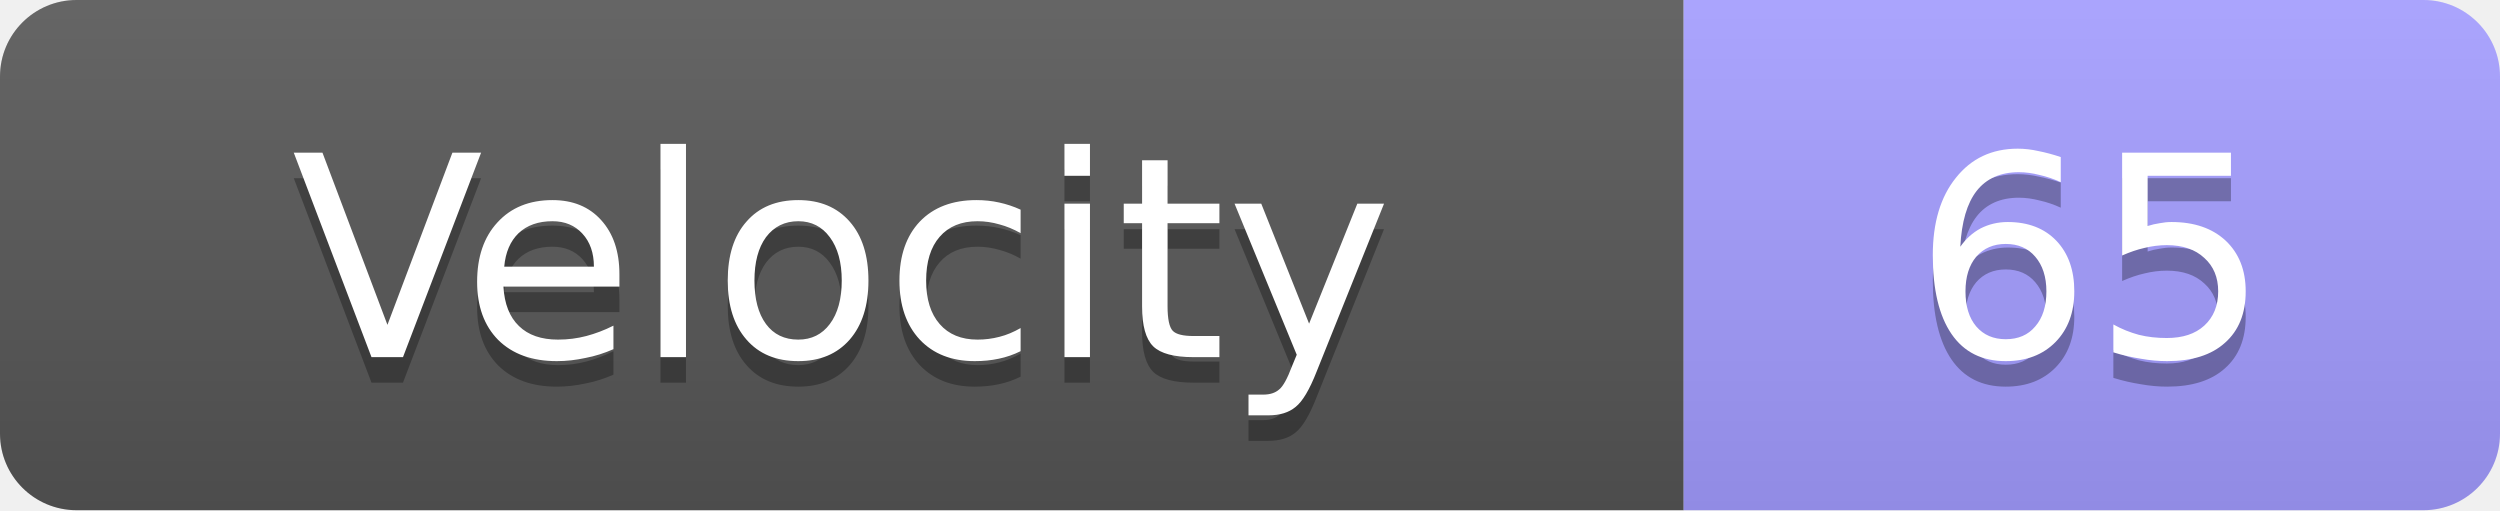
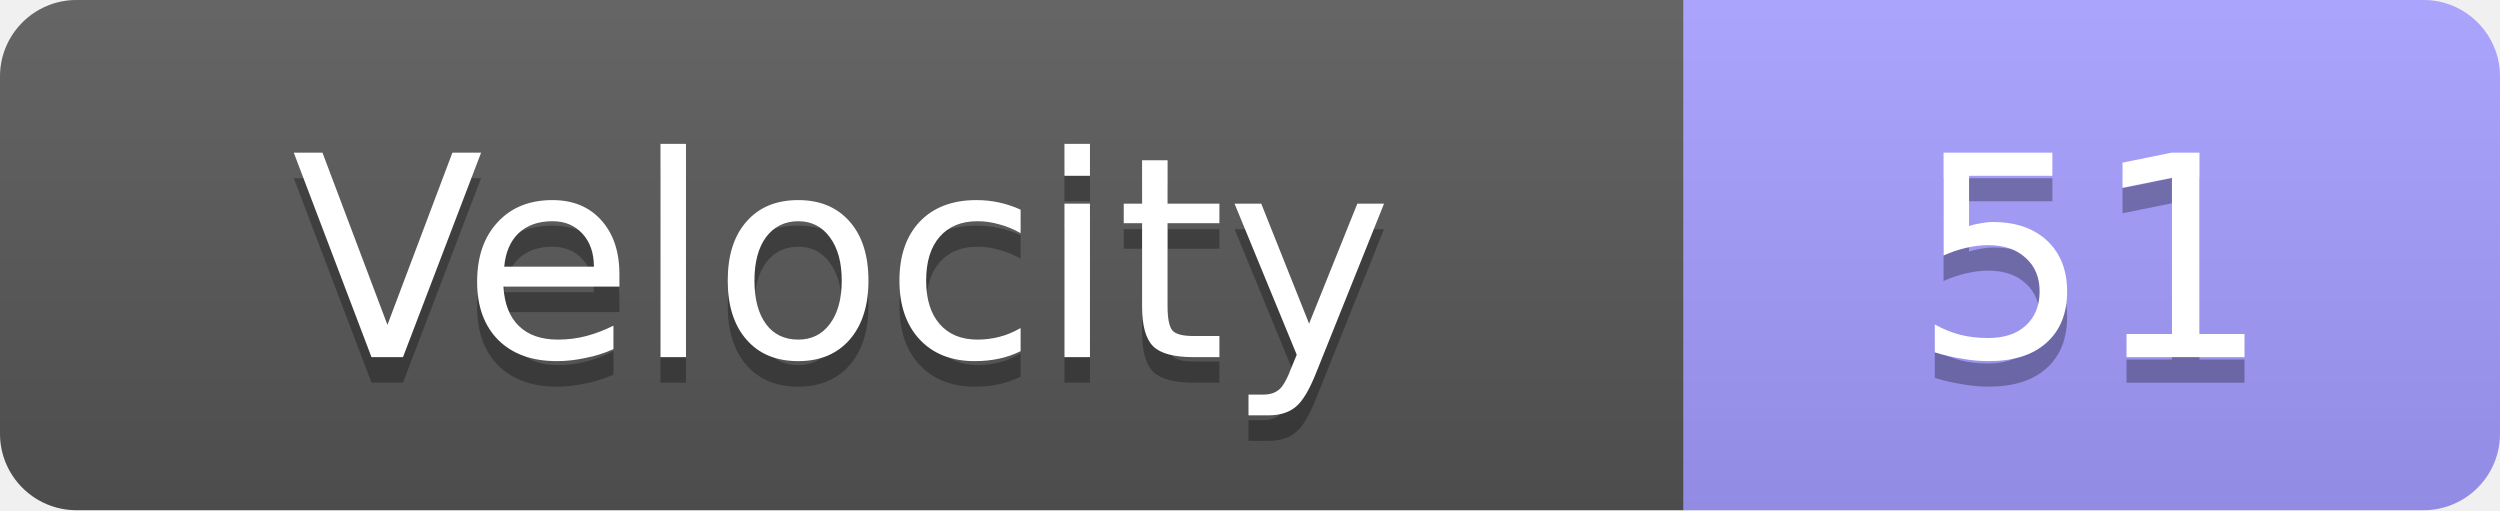
<svg xmlns="http://www.w3.org/2000/svg" width="98" height="20">
  <linearGradient id="s" x2="0" y2="100%">
    <stop offset="0" stop-color="#fff" stop-opacity=".1" />
    <stop offset="1" stop-opacity=".1" />
  </linearGradient>
  <clipPath id="r">
    <rect width="98" height="20" rx="3" fill="#fff" />
  </clipPath>
  <g clip-path="url(#r)">
    <rect width="66" height="20" fill="#555" />
    <rect x="66" width="32" height="20" fill="#a29bfe" />
    <rect width="98" height="20" fill="url(#s)" />
  </g>
  <g fill="#fff" text-anchor="middle" font-family="Verdana,Geneva,DejaVu Sans,sans-serif" text-rendering="geometricPrecision" font-size="11">
    <text x="33.0" y="15" fill="#010101" fill-opacity=".3">Velocity</text>
    <text x="33.0" y="14">Velocity</text>
-     <text x="82.0" y="15" fill="#010101" fill-opacity=".3">65</text>
-     <text x="82.0" y="14">65</text>
+     <text x="82.0" y="15" fill="#010101" fill-opacity=".3">51</text>
+     <text x="82.0" y="14">51</text>
  </g>
</svg>
